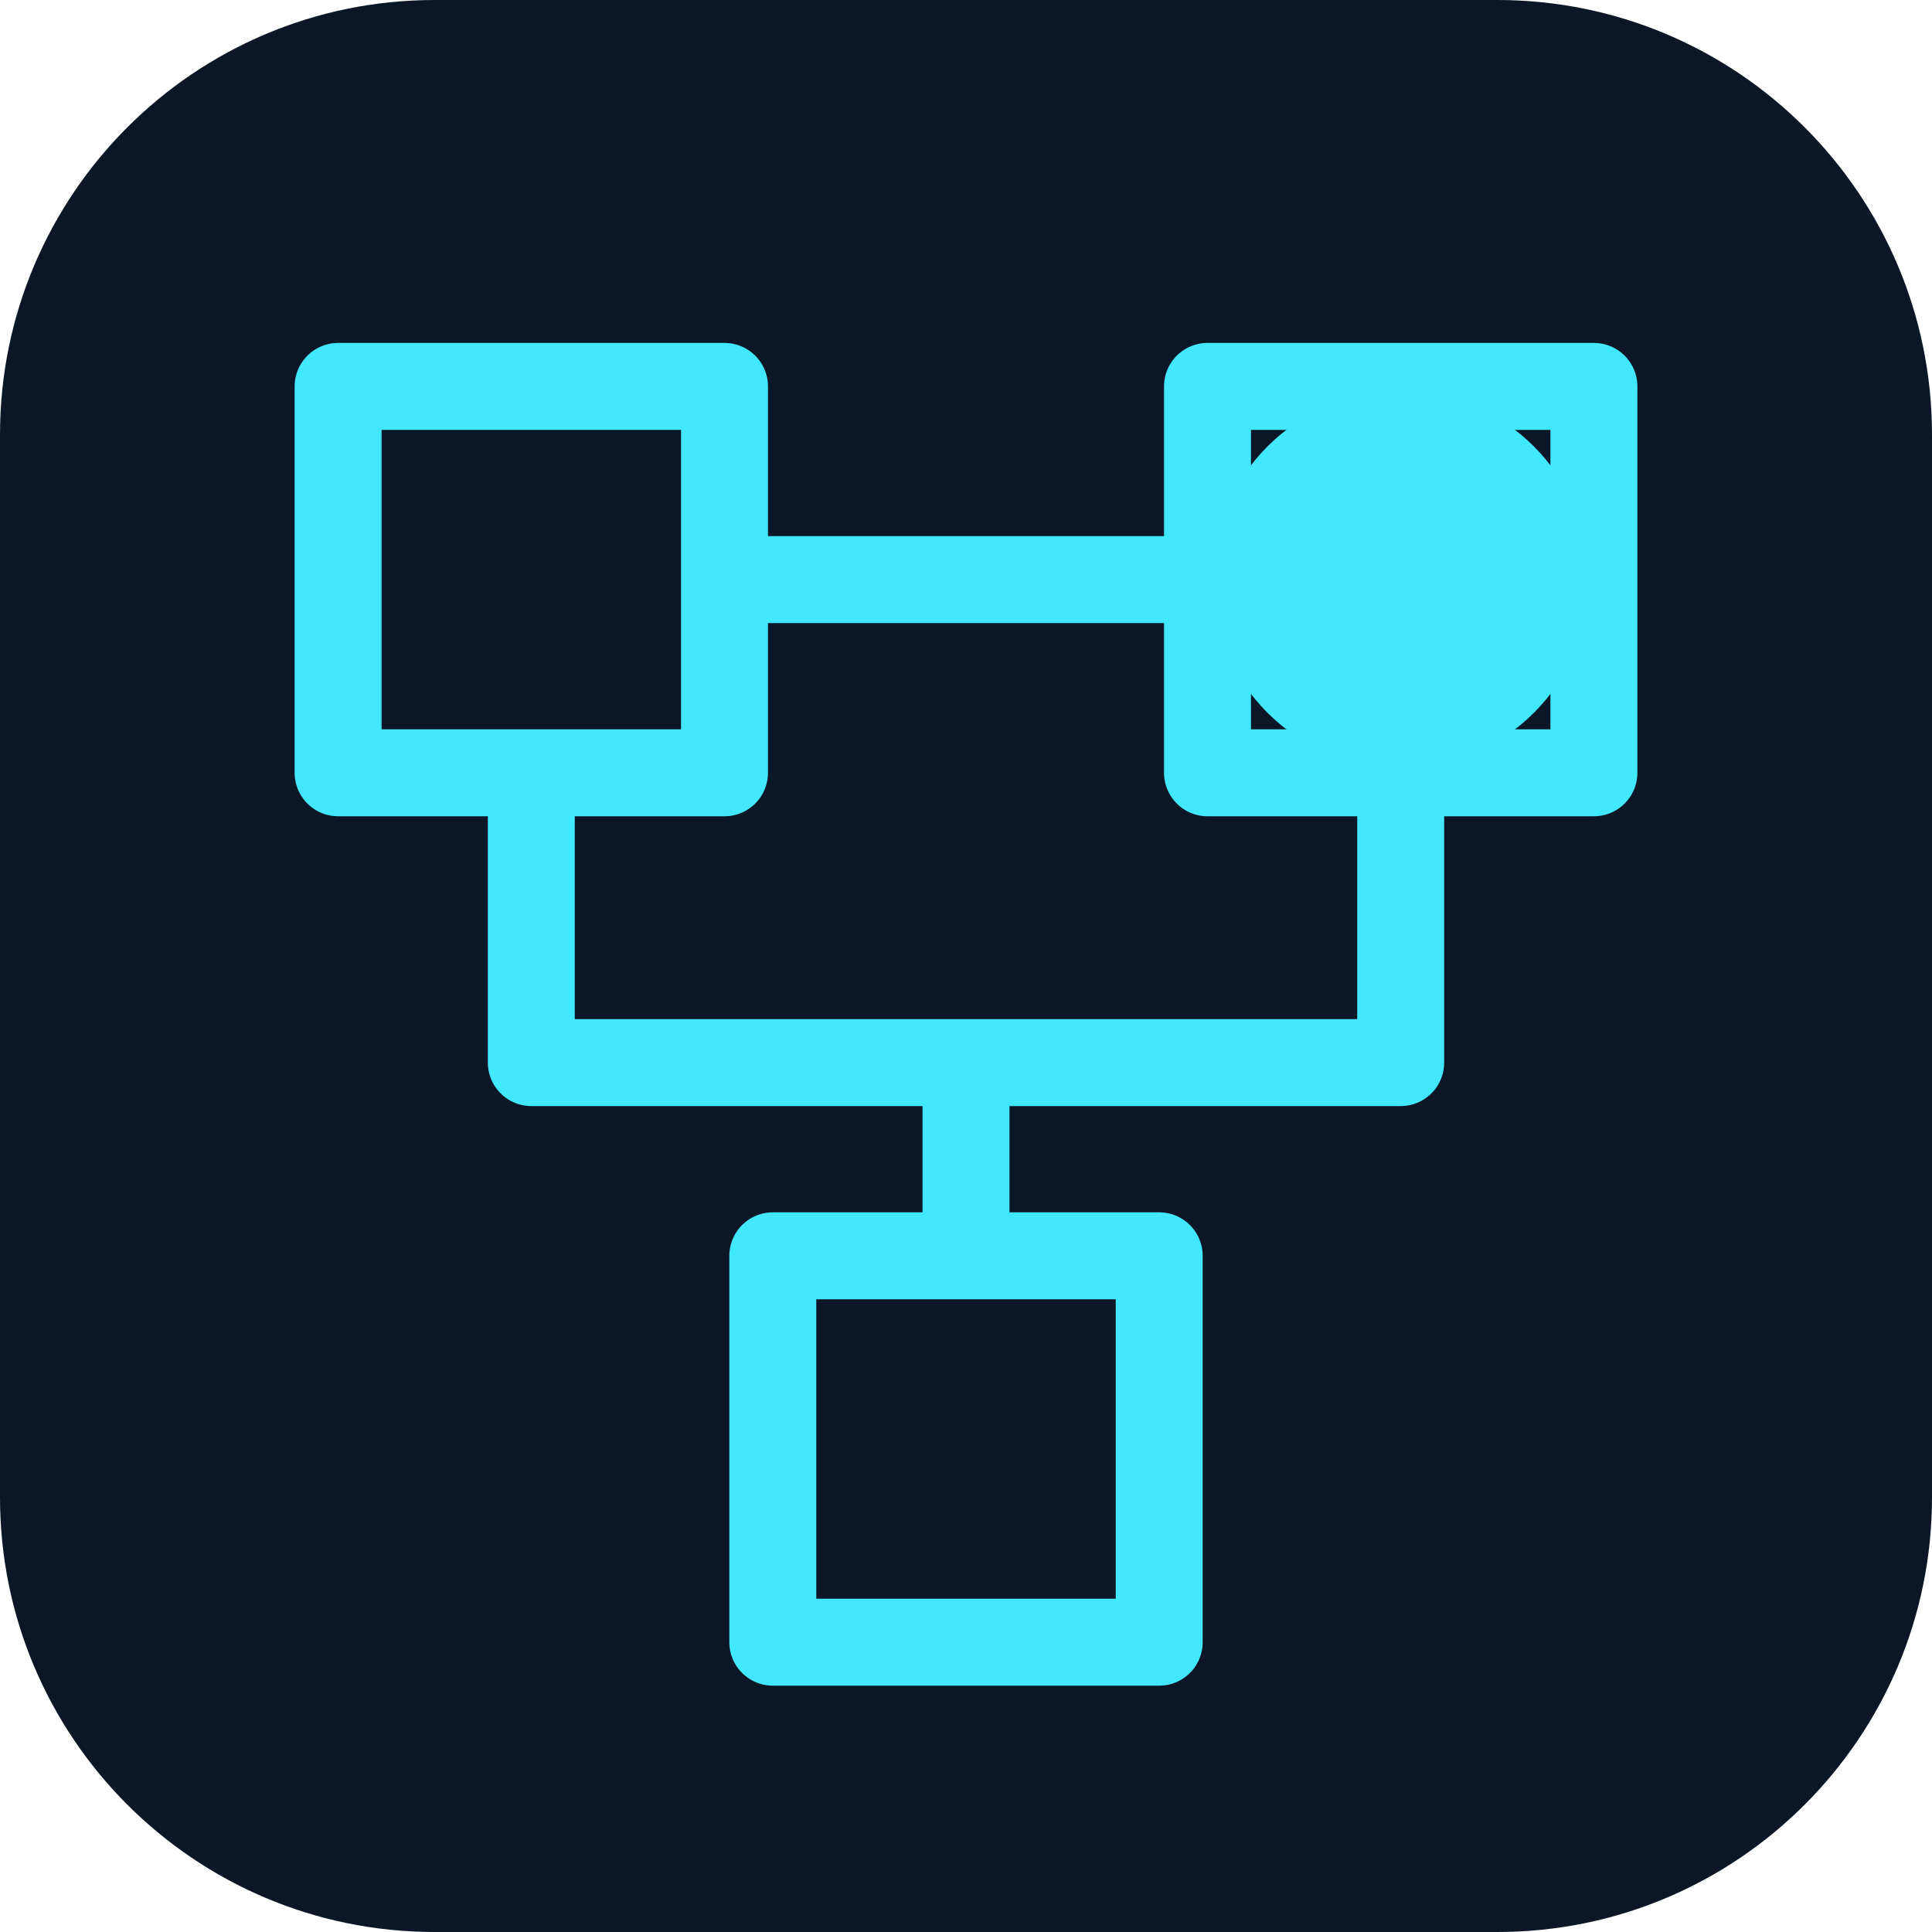
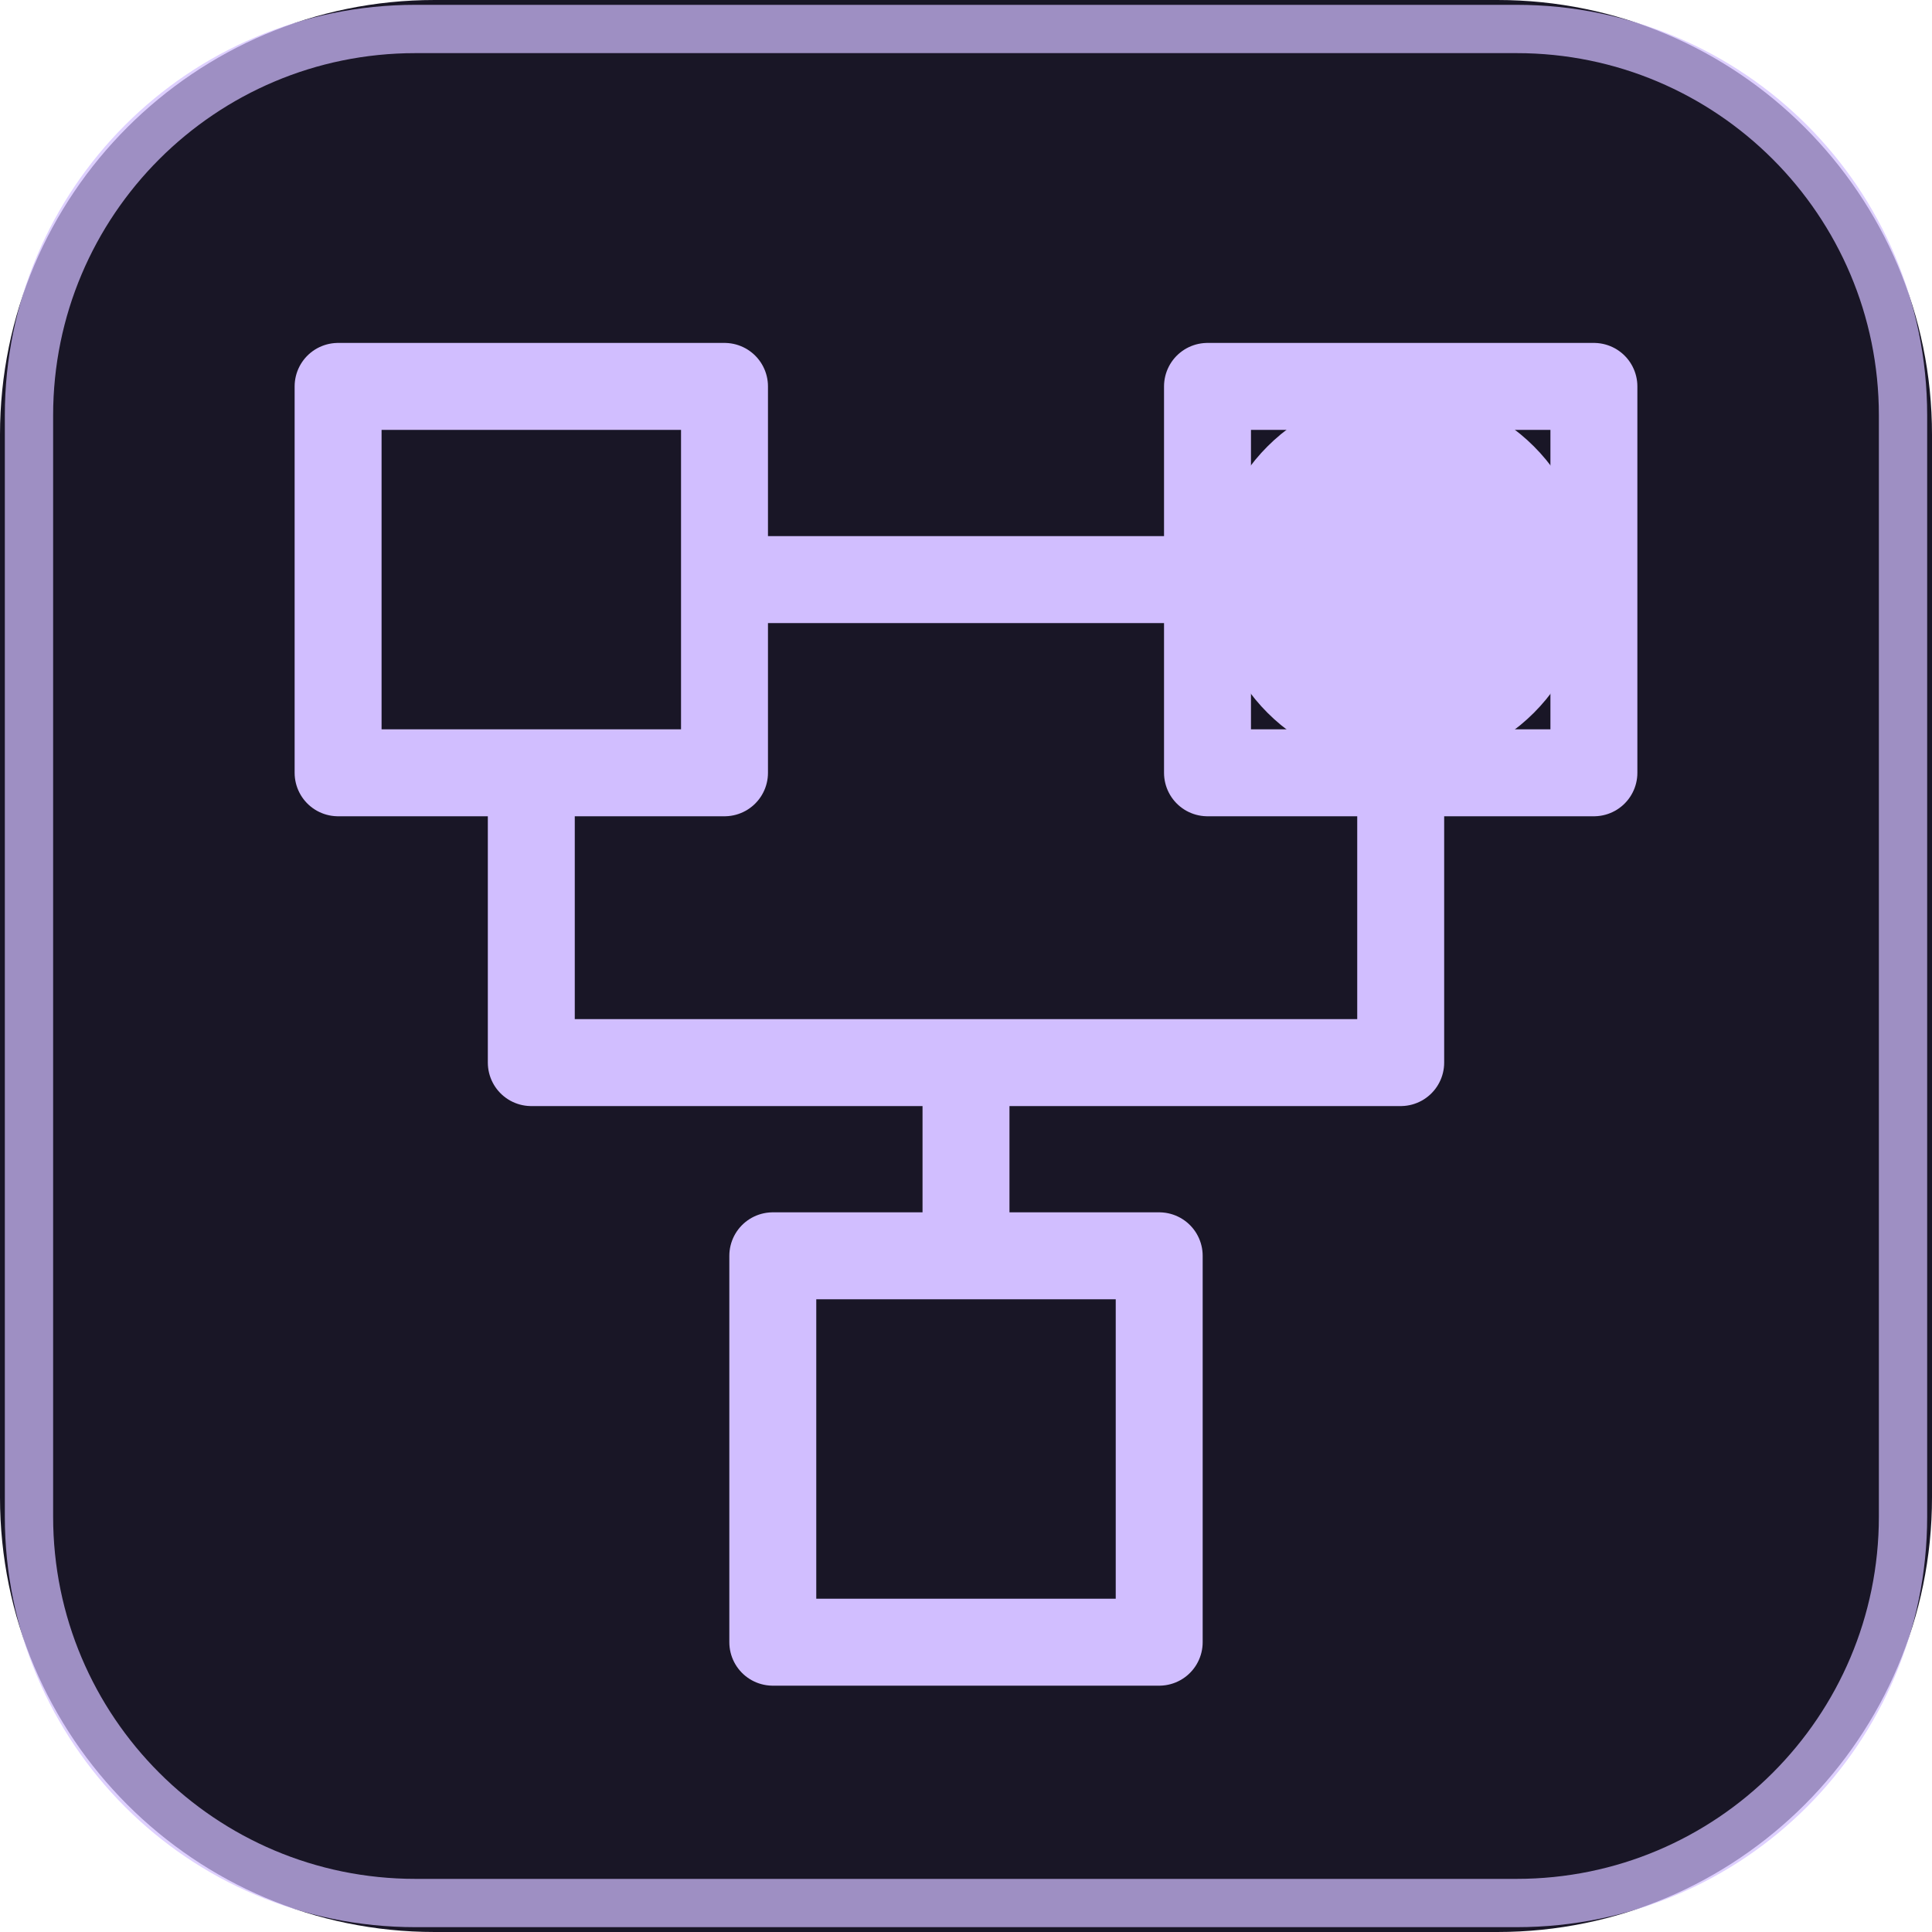
<svg xmlns="http://www.w3.org/2000/svg" width="40" height="40" viewBox="0 0 40 40" role="img" aria-label="workflows">
  <style>.pulse{animation:p 2.6s ease-in-out infinite}.scan{animation:s 2.6s ease-in-out infinite}@keyframes p{50%{opacity:.3}}@keyframes s{50%{transform:translateY(8px)}}@media(prefers-reduced-motion:reduce){*{animation:none!important}}</style>
-   <rect width="40" height="40" rx="9" fill="#0b1726" />
-   <g fill="none" stroke="#42e8ff" stroke-width="1.8" stroke-linecap="round" stroke-linejoin="round">
+   <rect width="40" height="40" rx="9" fill="#191626" />
+   <g fill="none" stroke="#d1beff" stroke-width="1.8" stroke-linecap="round" stroke-linejoin="round">
    <path d="M7 8h8v8H7zM25 8h8v8h-8zM16 26h8v8h-8zM15 12h10M11 16v6h9v4M29 16v6h-9" />
-     <circle class="pulse" cx="29" cy="12" r="3" fill="#42e8ff" />
+     <circle class="pulse" cx="29" cy="12" r="3" fill="#d1beff" />
+   </g>
+   <g id="readme-card-trim">
+     <rect x=".6" y=".6" width="38.8" height="38.8" rx="8" fill="none" stroke="#d1beff" stroke-opacity=".72" />
  </g>
</svg>
